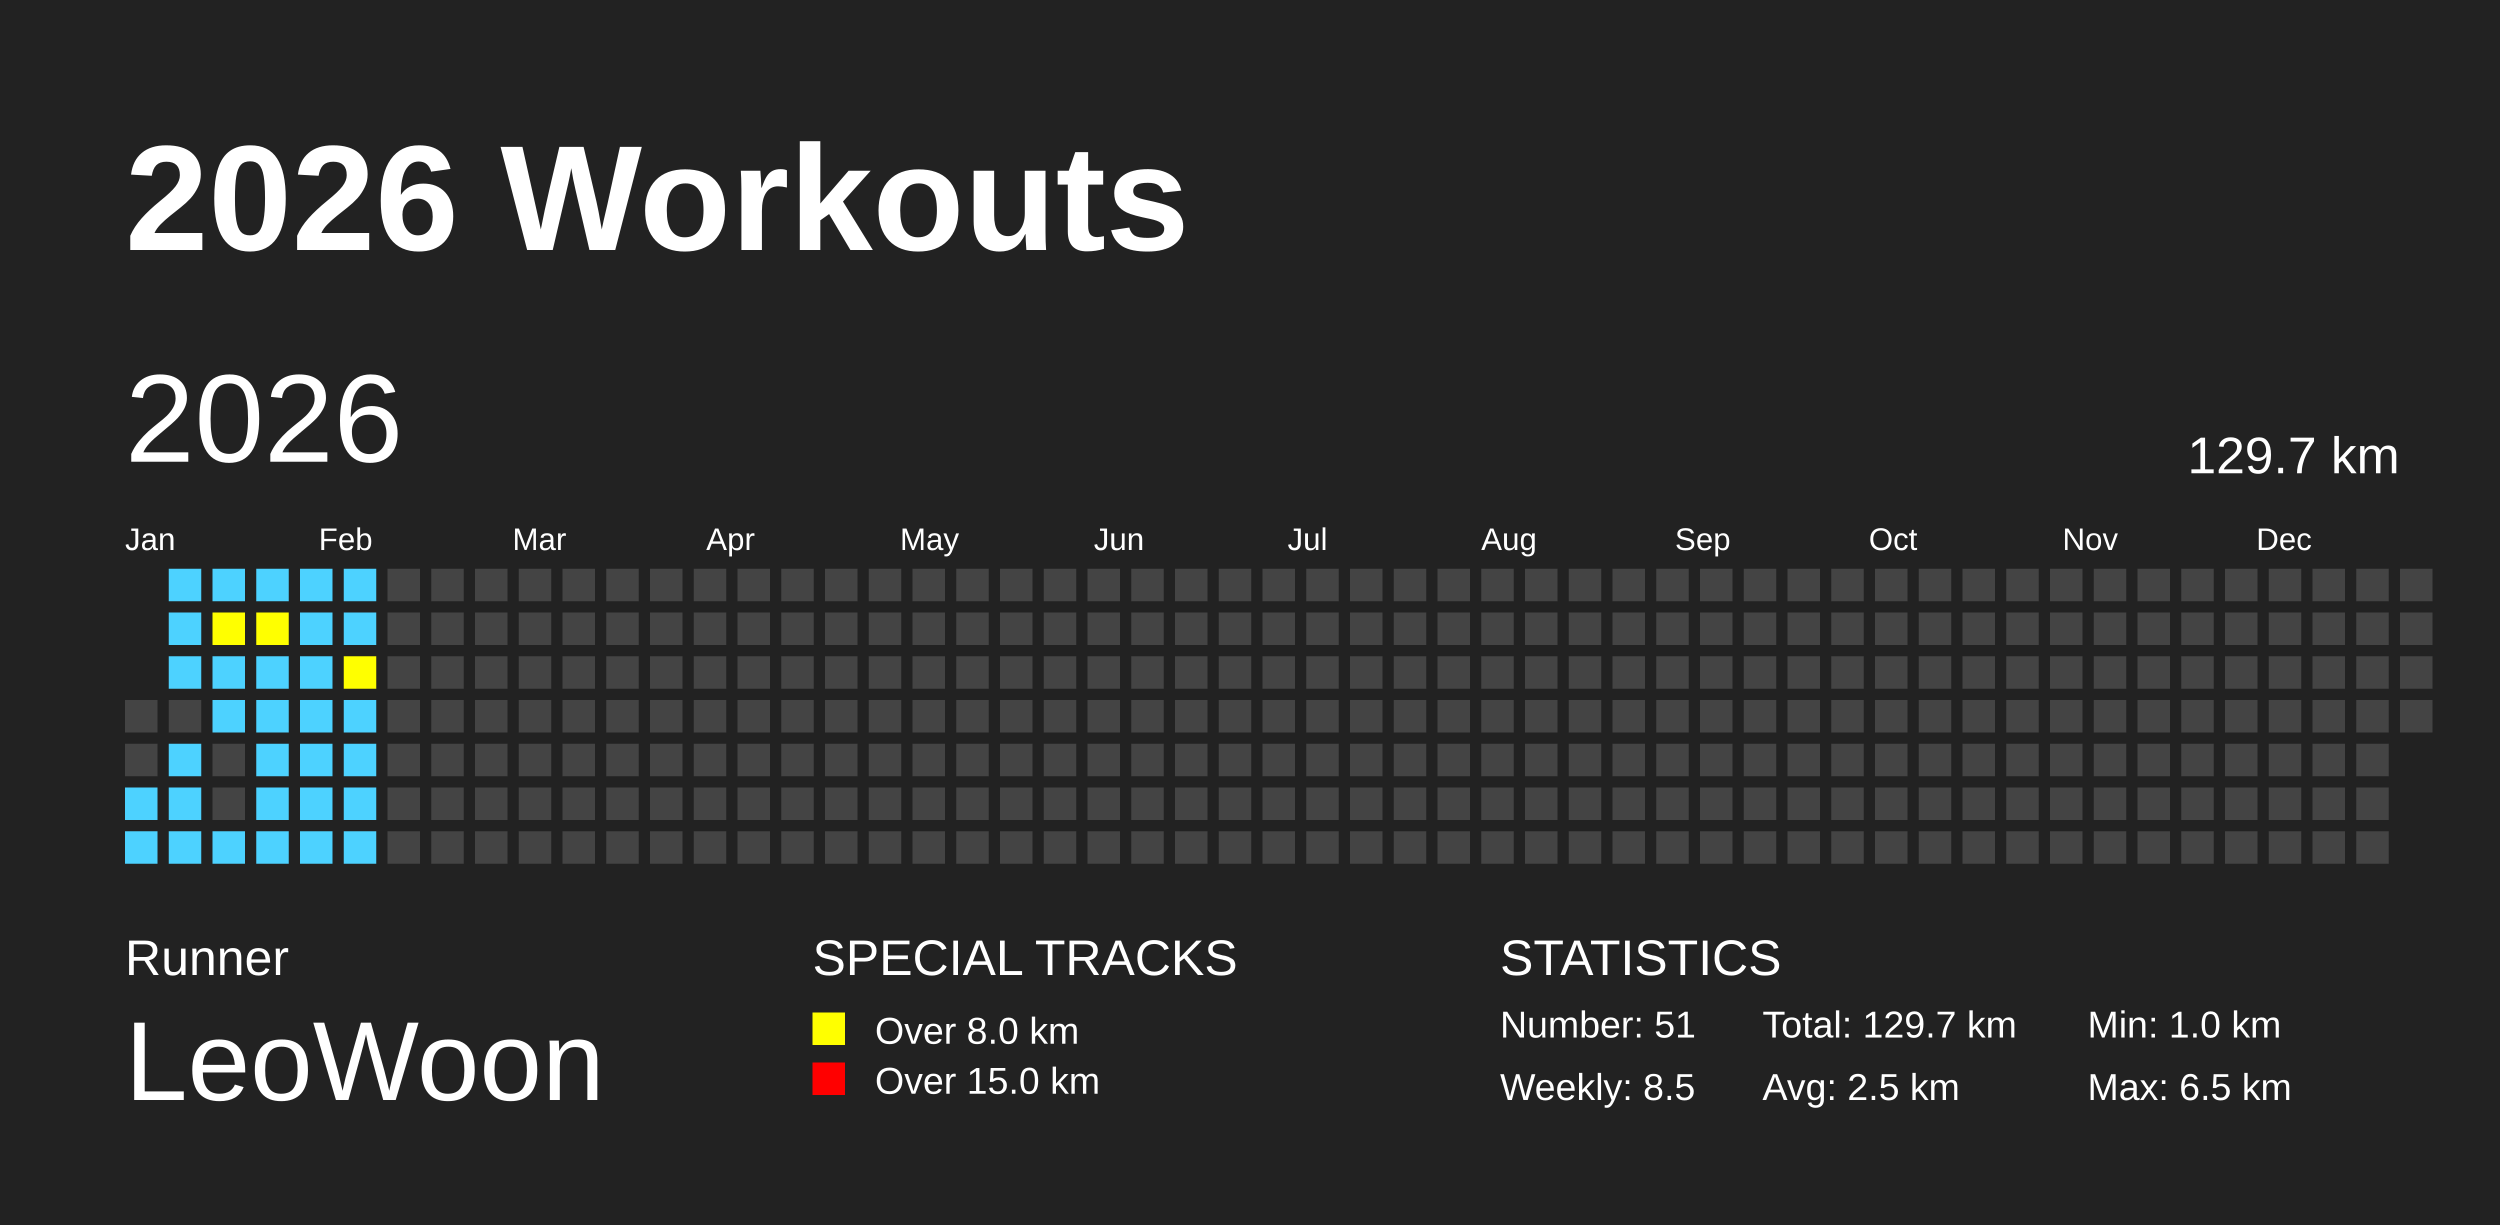
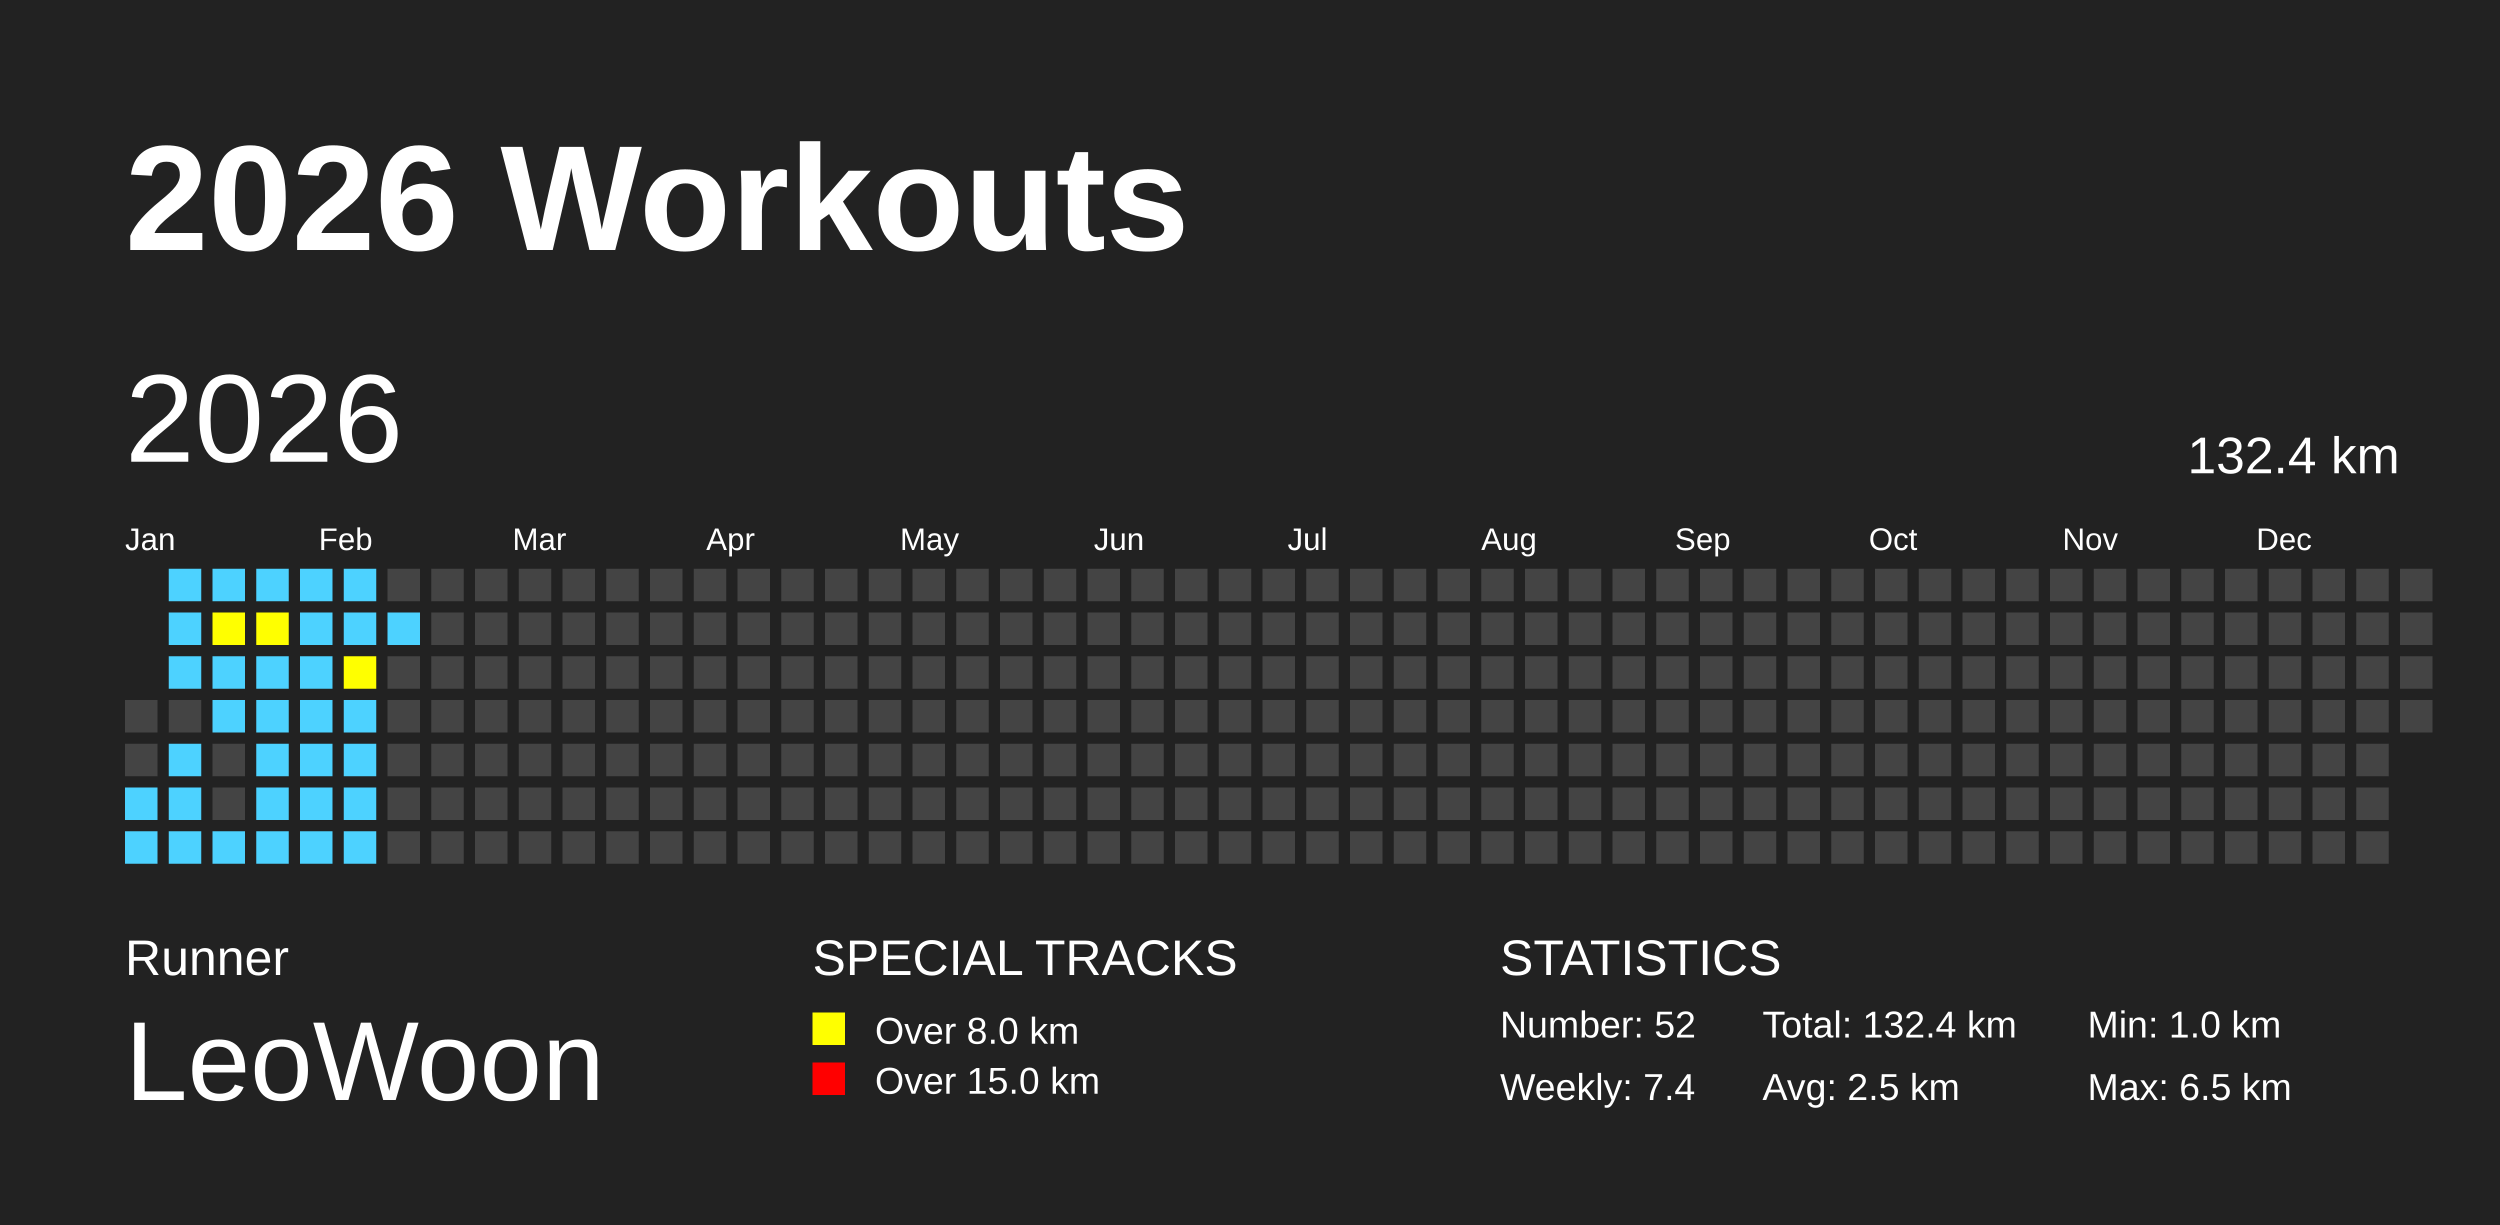
<svg xmlns="http://www.w3.org/2000/svg" baseProfile="full" height="98mm" version="1.1" viewBox="0,0,200,98" width="200mm">
  <defs />
  <rect fill="#222222" height="98" width="200" x="0" y="0" />
  <text fill="#FFFFFF" style="font-size:12px; font-family:Arial; font-weight:bold;" x="10" y="20">2026 Workouts</text>
  <text fill="#FFFFFF" style="font-size:4px; font-family:Arial" x="10" y="78">Runner</text>
  <text fill="#FFFFFF" style="font-size:9px; font-family:Arial" x="10" y="88">LeoWoon</text>
  <text fill="#FFFFFF" style="font-size:4px; font-family:Arial" x="65" y="78">SPECIAL TRACKS</text>
  <rect fill="yellow" height="2.6" width="2.6" x="65" y="81" />
  <text fill="#FFFFFF" style="font-size:3px; font-family:Arial" x="70" y="83.5">Over 8.0 km</text>
  <rect fill="red" height="2.6" width="2.6" x="65" y="85" />
  <text fill="#FFFFFF" style="font-size:3px; font-family:Arial" x="70" y="87.5">Over 15.0 km</text>
  <text fill="#FFFFFF" style="font-size:4px; font-family:Arial" x="120" y="78">STATISTICS</text>
-   <text fill="#FFFFFF" style="font-size:3px; font-family:Arial" x="120" y="83">Number: 51</text>
-   <text fill="#FFFFFF" style="font-size:3px; font-family:Arial" x="120" y="88">Weekly: 8.5</text>
-   <text fill="#FFFFFF" style="font-size:3px; font-family:Arial" x="141" y="83">Total: 129.7 km</text>
+   <text fill="#FFFFFF" style="font-size:3px; font-family:Arial" x="120" y="83">Number: 52</text>
+   <text fill="#FFFFFF" style="font-size:3px; font-family:Arial" x="120" y="88">Weekly: 7.4</text>
+   <text fill="#FFFFFF" style="font-size:3px; font-family:Arial" x="141" y="83">Total: 132.4 km</text>
  <text fill="#FFFFFF" style="font-size:3px; font-family:Arial" x="141" y="88">Avg: 2.5 km</text>
  <text fill="#FFFFFF" style="font-size:3px; font-family:Arial" x="167" y="83">Min: 1.0 km</text>
  <text fill="#FFFFFF" style="font-size:3px; font-family:Arial" x="167" y="88">Max: 6.5 km</text>
  <text dominant-baseline="hanging" fill="#FFFFFF" style="font-size:10.0px; font-family:Arial;" x="10" y="30">2026</text>
-   <text dominant-baseline="hanging" fill="#FFFFFF" style="font-size:4.125px; font-family:Arial;" x="175" y="35">129.7 km</text>
+   <text dominant-baseline="hanging" fill="#FFFFFF" style="font-size:4.125px; font-family:Arial;" x="175" y="35">132.4 km</text>
  <text fill="#FFFFFF" style="font-size:2.5px; font-family:Arial" x="10.0" y="44">Jan</text>
  <text fill="#FFFFFF" style="font-size:2.5px; font-family:Arial" x="25.5" y="44">Feb</text>
  <text fill="#FFFFFF" style="font-size:2.5px; font-family:Arial" x="41.0" y="44">Mar</text>
  <text fill="#FFFFFF" style="font-size:2.5px; font-family:Arial" x="56.5" y="44">Apr</text>
  <text fill="#FFFFFF" style="font-size:2.5px; font-family:Arial" x="72.0" y="44">May</text>
  <text fill="#FFFFFF" style="font-size:2.5px; font-family:Arial" x="87.5" y="44">Jun</text>
  <text fill="#FFFFFF" style="font-size:2.5px; font-family:Arial" x="103.0" y="44">Jul</text>
  <text fill="#FFFFFF" style="font-size:2.5px; font-family:Arial" x="118.5" y="44">Aug</text>
  <text fill="#FFFFFF" style="font-size:2.5px; font-family:Arial" x="134.0" y="44">Sep</text>
  <text fill="#FFFFFF" style="font-size:2.5px; font-family:Arial" x="149.5" y="44">Oct</text>
  <text fill="#FFFFFF" style="font-size:2.5px; font-family:Arial" x="165.0" y="44">Nov</text>
  <text fill="#FFFFFF" style="font-size:2.5px; font-family:Arial" x="180.5" y="44">Dec</text>
  <rect fill="#444444" height="2.6" width="2.6" x="10.0" y="56.0" />
  <rect fill="#444444" height="2.6" width="2.6" x="10.0" y="59.5" />
  <rect fill="#4DD2FF" height="2.6" width="2.6" x="10.0" y="63.0" />
  <rect fill="#4DD2FF" height="2.6" width="2.6" x="10.0" y="66.5" />
  <rect fill="#4DD2FF" height="2.6" width="2.6" x="13.5" y="45.5" />
  <rect fill="#4DD2FF" height="2.6" width="2.6" x="13.5" y="49.0" />
  <rect fill="#4DD2FF" height="2.6" width="2.6" x="13.5" y="52.5" />
  <rect fill="#444444" height="2.6" width="2.6" x="13.5" y="56.0" />
  <rect fill="#4DD2FF" height="2.6" width="2.6" x="13.5" y="59.5" />
  <rect fill="#4DD2FF" height="2.6" width="2.6" x="13.5" y="63.0" />
  <rect fill="#4DD2FF" height="2.6" width="2.6" x="13.5" y="66.5" />
  <rect fill="#4DD2FF" height="2.6" width="2.6" x="17.0" y="45.5" />
  <rect fill="yellow" height="2.6" width="2.6" x="17.0" y="49.0" />
  <rect fill="#4DD2FF" height="2.6" width="2.6" x="17.0" y="52.5" />
  <rect fill="#4DD2FF" height="2.6" width="2.6" x="17.0" y="56.0" />
  <rect fill="#444444" height="2.6" width="2.6" x="17.0" y="59.5" />
  <rect fill="#444444" height="2.6" width="2.6" x="17.0" y="63.0" />
  <rect fill="#4DD2FF" height="2.6" width="2.6" x="17.0" y="66.5" />
  <rect fill="#4DD2FF" height="2.6" width="2.6" x="20.5" y="45.5" />
  <rect fill="yellow" height="2.6" width="2.6" x="20.5" y="49.0" />
  <rect fill="#4DD2FF" height="2.6" width="2.6" x="20.5" y="52.5" />
  <rect fill="#4DD2FF" height="2.6" width="2.6" x="20.5" y="56.0" />
  <rect fill="#4DD2FF" height="2.6" width="2.6" x="20.5" y="59.5" />
  <rect fill="#4DD2FF" height="2.6" width="2.6" x="20.5" y="63.0" />
  <rect fill="#4DD2FF" height="2.6" width="2.6" x="20.5" y="66.5" />
  <rect fill="#4DD2FF" height="2.6" width="2.6" x="24.0" y="45.5" />
  <rect fill="#4DD2FF" height="2.6" width="2.6" x="24.0" y="49.0" />
  <rect fill="#4DD2FF" height="2.6" width="2.6" x="24.0" y="52.5" />
  <rect fill="#4DD2FF" height="2.6" width="2.6" x="24.0" y="56.0" />
  <rect fill="#4DD2FF" height="2.6" width="2.6" x="24.0" y="59.5" />
  <rect fill="#4DD2FF" height="2.6" width="2.6" x="24.0" y="63.0" />
  <rect fill="#4DD2FF" height="2.6" width="2.6" x="24.0" y="66.5" />
  <rect fill="#4DD2FF" height="2.6" width="2.6" x="27.5" y="45.5" />
  <rect fill="#4DD2FF" height="2.6" width="2.6" x="27.5" y="49.0" />
  <rect fill="yellow" height="2.6" width="2.6" x="27.5" y="52.5" />
  <rect fill="#4DD2FF" height="2.6" width="2.6" x="27.5" y="56.0" />
  <rect fill="#4DD2FF" height="2.6" width="2.6" x="27.5" y="59.5" />
  <rect fill="#4DD2FF" height="2.6" width="2.6" x="27.5" y="63.0" />
  <rect fill="#4DD2FF" height="2.6" width="2.6" x="27.5" y="66.5" />
  <rect fill="#444444" height="2.6" width="2.6" x="31.0" y="45.5" />
-   <rect fill="#444444" height="2.6" width="2.6" x="31.0" y="49.0" />
+   <rect fill="#4DD2FF" height="2.6" width="2.6" x="31.0" y="49.0" />
  <rect fill="#444444" height="2.6" width="2.6" x="31.0" y="52.5" />
  <rect fill="#444444" height="2.6" width="2.6" x="31.0" y="56.0" />
  <rect fill="#444444" height="2.6" width="2.6" x="31.0" y="59.5" />
  <rect fill="#444444" height="2.6" width="2.6" x="31.0" y="63.0" />
  <rect fill="#444444" height="2.6" width="2.6" x="31.0" y="66.5" />
  <rect fill="#444444" height="2.6" width="2.6" x="34.5" y="45.5" />
  <rect fill="#444444" height="2.6" width="2.6" x="34.5" y="49.0" />
  <rect fill="#444444" height="2.6" width="2.6" x="34.5" y="52.5" />
  <rect fill="#444444" height="2.6" width="2.6" x="34.5" y="56.0" />
  <rect fill="#444444" height="2.6" width="2.6" x="34.5" y="59.5" />
  <rect fill="#444444" height="2.6" width="2.6" x="34.5" y="63.0" />
  <rect fill="#444444" height="2.6" width="2.6" x="34.5" y="66.5" />
  <rect fill="#444444" height="2.6" width="2.6" x="38.0" y="45.5" />
  <rect fill="#444444" height="2.6" width="2.6" x="38.0" y="49.0" />
  <rect fill="#444444" height="2.6" width="2.6" x="38.0" y="52.5" />
  <rect fill="#444444" height="2.6" width="2.6" x="38.0" y="56.0" />
  <rect fill="#444444" height="2.6" width="2.6" x="38.0" y="59.5" />
  <rect fill="#444444" height="2.6" width="2.6" x="38.0" y="63.0" />
  <rect fill="#444444" height="2.6" width="2.6" x="38.0" y="66.5" />
  <rect fill="#444444" height="2.6" width="2.6" x="41.5" y="45.5" />
  <rect fill="#444444" height="2.6" width="2.6" x="41.5" y="49.0" />
  <rect fill="#444444" height="2.6" width="2.6" x="41.5" y="52.5" />
  <rect fill="#444444" height="2.6" width="2.6" x="41.5" y="56.0" />
  <rect fill="#444444" height="2.6" width="2.6" x="41.5" y="59.5" />
  <rect fill="#444444" height="2.6" width="2.6" x="41.5" y="63.0" />
  <rect fill="#444444" height="2.6" width="2.6" x="41.5" y="66.5" />
  <rect fill="#444444" height="2.6" width="2.6" x="45.0" y="45.5" />
  <rect fill="#444444" height="2.6" width="2.6" x="45.0" y="49.0" />
  <rect fill="#444444" height="2.6" width="2.6" x="45.0" y="52.5" />
  <rect fill="#444444" height="2.6" width="2.6" x="45.0" y="56.0" />
  <rect fill="#444444" height="2.6" width="2.6" x="45.0" y="59.5" />
  <rect fill="#444444" height="2.6" width="2.6" x="45.0" y="63.0" />
  <rect fill="#444444" height="2.6" width="2.6" x="45.0" y="66.5" />
  <rect fill="#444444" height="2.6" width="2.6" x="48.5" y="45.5" />
  <rect fill="#444444" height="2.6" width="2.6" x="48.5" y="49.0" />
  <rect fill="#444444" height="2.6" width="2.6" x="48.5" y="52.5" />
  <rect fill="#444444" height="2.6" width="2.6" x="48.5" y="56.0" />
  <rect fill="#444444" height="2.6" width="2.6" x="48.5" y="59.5" />
  <rect fill="#444444" height="2.6" width="2.6" x="48.5" y="63.0" />
  <rect fill="#444444" height="2.6" width="2.6" x="48.5" y="66.5" />
  <rect fill="#444444" height="2.6" width="2.6" x="52.0" y="45.5" />
  <rect fill="#444444" height="2.6" width="2.6" x="52.0" y="49.0" />
  <rect fill="#444444" height="2.6" width="2.6" x="52.0" y="52.5" />
  <rect fill="#444444" height="2.6" width="2.6" x="52.0" y="56.0" />
  <rect fill="#444444" height="2.6" width="2.6" x="52.0" y="59.5" />
  <rect fill="#444444" height="2.6" width="2.6" x="52.0" y="63.0" />
  <rect fill="#444444" height="2.6" width="2.6" x="52.0" y="66.5" />
  <rect fill="#444444" height="2.6" width="2.6" x="55.5" y="45.5" />
  <rect fill="#444444" height="2.6" width="2.6" x="55.5" y="49.0" />
  <rect fill="#444444" height="2.6" width="2.6" x="55.5" y="52.5" />
  <rect fill="#444444" height="2.6" width="2.6" x="55.5" y="56.0" />
  <rect fill="#444444" height="2.6" width="2.6" x="55.5" y="59.5" />
  <rect fill="#444444" height="2.6" width="2.6" x="55.5" y="63.0" />
  <rect fill="#444444" height="2.6" width="2.6" x="55.5" y="66.5" />
  <rect fill="#444444" height="2.6" width="2.6" x="59.0" y="45.5" />
  <rect fill="#444444" height="2.6" width="2.6" x="59.0" y="49.0" />
  <rect fill="#444444" height="2.6" width="2.6" x="59.0" y="52.5" />
  <rect fill="#444444" height="2.6" width="2.6" x="59.0" y="56.0" />
  <rect fill="#444444" height="2.6" width="2.6" x="59.0" y="59.5" />
  <rect fill="#444444" height="2.6" width="2.6" x="59.0" y="63.0" />
  <rect fill="#444444" height="2.6" width="2.6" x="59.0" y="66.5" />
  <rect fill="#444444" height="2.6" width="2.6" x="62.5" y="45.5" />
  <rect fill="#444444" height="2.6" width="2.6" x="62.5" y="49.0" />
  <rect fill="#444444" height="2.6" width="2.6" x="62.5" y="52.5" />
  <rect fill="#444444" height="2.6" width="2.6" x="62.5" y="56.0" />
  <rect fill="#444444" height="2.6" width="2.6" x="62.5" y="59.5" />
  <rect fill="#444444" height="2.6" width="2.6" x="62.5" y="63.0" />
  <rect fill="#444444" height="2.6" width="2.6" x="62.5" y="66.5" />
  <rect fill="#444444" height="2.6" width="2.6" x="66.0" y="45.5" />
  <rect fill="#444444" height="2.6" width="2.6" x="66.0" y="49.0" />
  <rect fill="#444444" height="2.6" width="2.6" x="66.0" y="52.5" />
  <rect fill="#444444" height="2.6" width="2.6" x="66.0" y="56.0" />
  <rect fill="#444444" height="2.6" width="2.6" x="66.0" y="59.5" />
  <rect fill="#444444" height="2.6" width="2.6" x="66.0" y="63.0" />
  <rect fill="#444444" height="2.6" width="2.6" x="66.0" y="66.5" />
  <rect fill="#444444" height="2.6" width="2.6" x="69.5" y="45.5" />
  <rect fill="#444444" height="2.6" width="2.6" x="69.5" y="49.0" />
  <rect fill="#444444" height="2.6" width="2.6" x="69.5" y="52.5" />
  <rect fill="#444444" height="2.6" width="2.6" x="69.5" y="56.0" />
  <rect fill="#444444" height="2.6" width="2.6" x="69.5" y="59.5" />
  <rect fill="#444444" height="2.6" width="2.6" x="69.5" y="63.0" />
  <rect fill="#444444" height="2.6" width="2.6" x="69.5" y="66.5" />
  <rect fill="#444444" height="2.6" width="2.6" x="73.0" y="45.5" />
  <rect fill="#444444" height="2.6" width="2.6" x="73.0" y="49.0" />
  <rect fill="#444444" height="2.6" width="2.6" x="73.0" y="52.5" />
  <rect fill="#444444" height="2.6" width="2.6" x="73.0" y="56.0" />
  <rect fill="#444444" height="2.6" width="2.6" x="73.0" y="59.5" />
  <rect fill="#444444" height="2.6" width="2.6" x="73.0" y="63.0" />
  <rect fill="#444444" height="2.6" width="2.6" x="73.0" y="66.5" />
  <rect fill="#444444" height="2.6" width="2.6" x="76.5" y="45.5" />
  <rect fill="#444444" height="2.6" width="2.6" x="76.5" y="49.0" />
  <rect fill="#444444" height="2.6" width="2.6" x="76.5" y="52.5" />
  <rect fill="#444444" height="2.6" width="2.6" x="76.5" y="56.0" />
  <rect fill="#444444" height="2.6" width="2.6" x="76.5" y="59.5" />
  <rect fill="#444444" height="2.6" width="2.6" x="76.5" y="63.0" />
  <rect fill="#444444" height="2.6" width="2.6" x="76.5" y="66.5" />
  <rect fill="#444444" height="2.6" width="2.6" x="80.0" y="45.5" />
  <rect fill="#444444" height="2.6" width="2.6" x="80.0" y="49.0" />
  <rect fill="#444444" height="2.6" width="2.6" x="80.0" y="52.5" />
  <rect fill="#444444" height="2.6" width="2.6" x="80.0" y="56.0" />
  <rect fill="#444444" height="2.6" width="2.6" x="80.0" y="59.5" />
  <rect fill="#444444" height="2.6" width="2.6" x="80.0" y="63.0" />
  <rect fill="#444444" height="2.6" width="2.6" x="80.0" y="66.5" />
  <rect fill="#444444" height="2.6" width="2.6" x="83.5" y="45.5" />
  <rect fill="#444444" height="2.6" width="2.6" x="83.5" y="49.0" />
  <rect fill="#444444" height="2.6" width="2.6" x="83.5" y="52.5" />
  <rect fill="#444444" height="2.6" width="2.6" x="83.5" y="56.0" />
  <rect fill="#444444" height="2.6" width="2.6" x="83.5" y="59.5" />
  <rect fill="#444444" height="2.6" width="2.6" x="83.5" y="63.0" />
  <rect fill="#444444" height="2.6" width="2.6" x="83.5" y="66.5" />
  <rect fill="#444444" height="2.6" width="2.6" x="87.0" y="45.5" />
  <rect fill="#444444" height="2.6" width="2.6" x="87.0" y="49.0" />
  <rect fill="#444444" height="2.6" width="2.6" x="87.0" y="52.5" />
  <rect fill="#444444" height="2.6" width="2.6" x="87.0" y="56.0" />
  <rect fill="#444444" height="2.6" width="2.6" x="87.0" y="59.5" />
  <rect fill="#444444" height="2.6" width="2.6" x="87.0" y="63.0" />
  <rect fill="#444444" height="2.6" width="2.6" x="87.0" y="66.5" />
  <rect fill="#444444" height="2.6" width="2.6" x="90.5" y="45.5" />
  <rect fill="#444444" height="2.6" width="2.6" x="90.5" y="49.0" />
  <rect fill="#444444" height="2.6" width="2.6" x="90.5" y="52.5" />
  <rect fill="#444444" height="2.6" width="2.6" x="90.5" y="56.0" />
  <rect fill="#444444" height="2.6" width="2.6" x="90.5" y="59.5" />
  <rect fill="#444444" height="2.6" width="2.6" x="90.5" y="63.0" />
  <rect fill="#444444" height="2.6" width="2.6" x="90.5" y="66.5" />
  <rect fill="#444444" height="2.6" width="2.6" x="94.0" y="45.5" />
  <rect fill="#444444" height="2.6" width="2.6" x="94.0" y="49.0" />
  <rect fill="#444444" height="2.6" width="2.6" x="94.0" y="52.5" />
  <rect fill="#444444" height="2.6" width="2.6" x="94.0" y="56.0" />
  <rect fill="#444444" height="2.6" width="2.6" x="94.0" y="59.5" />
  <rect fill="#444444" height="2.6" width="2.6" x="94.0" y="63.0" />
  <rect fill="#444444" height="2.6" width="2.6" x="94.0" y="66.5" />
  <rect fill="#444444" height="2.6" width="2.6" x="97.5" y="45.5" />
  <rect fill="#444444" height="2.6" width="2.6" x="97.5" y="49.0" />
  <rect fill="#444444" height="2.6" width="2.6" x="97.5" y="52.5" />
  <rect fill="#444444" height="2.6" width="2.6" x="97.5" y="56.0" />
  <rect fill="#444444" height="2.6" width="2.6" x="97.5" y="59.5" />
  <rect fill="#444444" height="2.6" width="2.6" x="97.5" y="63.0" />
  <rect fill="#444444" height="2.6" width="2.6" x="97.5" y="66.5" />
  <rect fill="#444444" height="2.6" width="2.6" x="101.0" y="45.5" />
  <rect fill="#444444" height="2.6" width="2.6" x="101.0" y="49.0" />
  <rect fill="#444444" height="2.6" width="2.6" x="101.0" y="52.5" />
  <rect fill="#444444" height="2.6" width="2.6" x="101.0" y="56.0" />
  <rect fill="#444444" height="2.6" width="2.6" x="101.0" y="59.5" />
  <rect fill="#444444" height="2.6" width="2.6" x="101.0" y="63.0" />
  <rect fill="#444444" height="2.6" width="2.6" x="101.0" y="66.5" />
  <rect fill="#444444" height="2.6" width="2.6" x="104.5" y="45.5" />
  <rect fill="#444444" height="2.6" width="2.6" x="104.5" y="49.0" />
  <rect fill="#444444" height="2.6" width="2.6" x="104.5" y="52.5" />
  <rect fill="#444444" height="2.6" width="2.6" x="104.5" y="56.0" />
  <rect fill="#444444" height="2.6" width="2.6" x="104.5" y="59.5" />
  <rect fill="#444444" height="2.6" width="2.6" x="104.5" y="63.0" />
  <rect fill="#444444" height="2.6" width="2.6" x="104.5" y="66.5" />
  <rect fill="#444444" height="2.6" width="2.6" x="108.0" y="45.5" />
  <rect fill="#444444" height="2.6" width="2.6" x="108.0" y="49.0" />
  <rect fill="#444444" height="2.6" width="2.6" x="108.0" y="52.5" />
  <rect fill="#444444" height="2.6" width="2.6" x="108.0" y="56.0" />
  <rect fill="#444444" height="2.6" width="2.6" x="108.0" y="59.5" />
  <rect fill="#444444" height="2.6" width="2.6" x="108.0" y="63.0" />
  <rect fill="#444444" height="2.6" width="2.6" x="108.0" y="66.5" />
  <rect fill="#444444" height="2.6" width="2.6" x="111.5" y="45.5" />
  <rect fill="#444444" height="2.6" width="2.6" x="111.5" y="49.0" />
  <rect fill="#444444" height="2.6" width="2.6" x="111.5" y="52.5" />
  <rect fill="#444444" height="2.6" width="2.6" x="111.5" y="56.0" />
  <rect fill="#444444" height="2.6" width="2.6" x="111.5" y="59.5" />
  <rect fill="#444444" height="2.6" width="2.6" x="111.5" y="63.0" />
  <rect fill="#444444" height="2.6" width="2.6" x="111.5" y="66.5" />
  <rect fill="#444444" height="2.6" width="2.6" x="115.0" y="45.5" />
  <rect fill="#444444" height="2.6" width="2.6" x="115.0" y="49.0" />
  <rect fill="#444444" height="2.6" width="2.6" x="115.0" y="52.5" />
  <rect fill="#444444" height="2.6" width="2.6" x="115.0" y="56.0" />
  <rect fill="#444444" height="2.6" width="2.6" x="115.0" y="59.5" />
  <rect fill="#444444" height="2.6" width="2.6" x="115.0" y="63.0" />
  <rect fill="#444444" height="2.6" width="2.6" x="115.0" y="66.5" />
  <rect fill="#444444" height="2.6" width="2.6" x="118.5" y="45.5" />
  <rect fill="#444444" height="2.6" width="2.6" x="118.5" y="49.0" />
  <rect fill="#444444" height="2.6" width="2.6" x="118.5" y="52.5" />
  <rect fill="#444444" height="2.6" width="2.6" x="118.5" y="56.0" />
  <rect fill="#444444" height="2.6" width="2.6" x="118.5" y="59.5" />
  <rect fill="#444444" height="2.6" width="2.6" x="118.5" y="63.0" />
  <rect fill="#444444" height="2.6" width="2.6" x="118.5" y="66.5" />
  <rect fill="#444444" height="2.6" width="2.6" x="122.0" y="45.5" />
  <rect fill="#444444" height="2.6" width="2.6" x="122.0" y="49.0" />
  <rect fill="#444444" height="2.6" width="2.6" x="122.0" y="52.5" />
  <rect fill="#444444" height="2.6" width="2.6" x="122.0" y="56.0" />
  <rect fill="#444444" height="2.6" width="2.6" x="122.0" y="59.5" />
  <rect fill="#444444" height="2.6" width="2.6" x="122.0" y="63.0" />
  <rect fill="#444444" height="2.6" width="2.6" x="122.0" y="66.5" />
  <rect fill="#444444" height="2.6" width="2.6" x="125.5" y="45.5" />
  <rect fill="#444444" height="2.6" width="2.6" x="125.5" y="49.0" />
  <rect fill="#444444" height="2.6" width="2.6" x="125.5" y="52.5" />
  <rect fill="#444444" height="2.6" width="2.6" x="125.5" y="56.0" />
  <rect fill="#444444" height="2.6" width="2.6" x="125.5" y="59.5" />
  <rect fill="#444444" height="2.6" width="2.6" x="125.5" y="63.0" />
  <rect fill="#444444" height="2.6" width="2.6" x="125.5" y="66.5" />
  <rect fill="#444444" height="2.6" width="2.6" x="129.0" y="45.5" />
  <rect fill="#444444" height="2.6" width="2.6" x="129.0" y="49.0" />
  <rect fill="#444444" height="2.6" width="2.6" x="129.0" y="52.5" />
  <rect fill="#444444" height="2.6" width="2.6" x="129.0" y="56.0" />
  <rect fill="#444444" height="2.6" width="2.6" x="129.0" y="59.5" />
  <rect fill="#444444" height="2.6" width="2.6" x="129.0" y="63.0" />
  <rect fill="#444444" height="2.6" width="2.6" x="129.0" y="66.5" />
  <rect fill="#444444" height="2.6" width="2.6" x="132.5" y="45.5" />
  <rect fill="#444444" height="2.6" width="2.6" x="132.5" y="49.0" />
  <rect fill="#444444" height="2.6" width="2.6" x="132.5" y="52.5" />
  <rect fill="#444444" height="2.6" width="2.6" x="132.5" y="56.0" />
  <rect fill="#444444" height="2.6" width="2.6" x="132.5" y="59.5" />
  <rect fill="#444444" height="2.6" width="2.6" x="132.5" y="63.0" />
  <rect fill="#444444" height="2.6" width="2.6" x="132.5" y="66.5" />
  <rect fill="#444444" height="2.6" width="2.6" x="136.0" y="45.5" />
  <rect fill="#444444" height="2.6" width="2.6" x="136.0" y="49.0" />
  <rect fill="#444444" height="2.6" width="2.6" x="136.0" y="52.5" />
  <rect fill="#444444" height="2.6" width="2.6" x="136.0" y="56.0" />
  <rect fill="#444444" height="2.6" width="2.6" x="136.0" y="59.5" />
  <rect fill="#444444" height="2.6" width="2.6" x="136.0" y="63.0" />
  <rect fill="#444444" height="2.6" width="2.6" x="136.0" y="66.5" />
  <rect fill="#444444" height="2.6" width="2.6" x="139.5" y="45.5" />
  <rect fill="#444444" height="2.6" width="2.6" x="139.5" y="49.0" />
  <rect fill="#444444" height="2.6" width="2.6" x="139.5" y="52.5" />
  <rect fill="#444444" height="2.6" width="2.6" x="139.5" y="56.0" />
  <rect fill="#444444" height="2.6" width="2.6" x="139.5" y="59.5" />
  <rect fill="#444444" height="2.6" width="2.6" x="139.5" y="63.0" />
  <rect fill="#444444" height="2.6" width="2.6" x="139.5" y="66.5" />
  <rect fill="#444444" height="2.6" width="2.6" x="143.0" y="45.5" />
  <rect fill="#444444" height="2.6" width="2.6" x="143.0" y="49.0" />
  <rect fill="#444444" height="2.6" width="2.6" x="143.0" y="52.5" />
  <rect fill="#444444" height="2.6" width="2.6" x="143.0" y="56.0" />
  <rect fill="#444444" height="2.6" width="2.6" x="143.0" y="59.5" />
  <rect fill="#444444" height="2.6" width="2.6" x="143.0" y="63.0" />
  <rect fill="#444444" height="2.6" width="2.6" x="143.0" y="66.5" />
  <rect fill="#444444" height="2.6" width="2.6" x="146.5" y="45.5" />
  <rect fill="#444444" height="2.6" width="2.6" x="146.5" y="49.0" />
  <rect fill="#444444" height="2.6" width="2.6" x="146.5" y="52.5" />
  <rect fill="#444444" height="2.6" width="2.6" x="146.5" y="56.0" />
  <rect fill="#444444" height="2.6" width="2.6" x="146.5" y="59.5" />
  <rect fill="#444444" height="2.6" width="2.6" x="146.5" y="63.0" />
  <rect fill="#444444" height="2.6" width="2.6" x="146.5" y="66.5" />
  <rect fill="#444444" height="2.6" width="2.6" x="150.0" y="45.5" />
  <rect fill="#444444" height="2.6" width="2.6" x="150.0" y="49.0" />
  <rect fill="#444444" height="2.6" width="2.6" x="150.0" y="52.5" />
  <rect fill="#444444" height="2.6" width="2.6" x="150.0" y="56.0" />
  <rect fill="#444444" height="2.6" width="2.6" x="150.0" y="59.5" />
  <rect fill="#444444" height="2.6" width="2.6" x="150.0" y="63.0" />
  <rect fill="#444444" height="2.6" width="2.6" x="150.0" y="66.5" />
  <rect fill="#444444" height="2.6" width="2.6" x="153.5" y="45.5" />
  <rect fill="#444444" height="2.6" width="2.6" x="153.5" y="49.0" />
  <rect fill="#444444" height="2.6" width="2.6" x="153.5" y="52.5" />
  <rect fill="#444444" height="2.6" width="2.6" x="153.5" y="56.0" />
  <rect fill="#444444" height="2.6" width="2.6" x="153.5" y="59.5" />
  <rect fill="#444444" height="2.6" width="2.6" x="153.5" y="63.0" />
  <rect fill="#444444" height="2.6" width="2.6" x="153.5" y="66.5" />
  <rect fill="#444444" height="2.6" width="2.6" x="157.0" y="45.5" />
  <rect fill="#444444" height="2.6" width="2.6" x="157.0" y="49.0" />
  <rect fill="#444444" height="2.6" width="2.6" x="157.0" y="52.5" />
  <rect fill="#444444" height="2.6" width="2.6" x="157.0" y="56.0" />
  <rect fill="#444444" height="2.6" width="2.6" x="157.0" y="59.5" />
  <rect fill="#444444" height="2.6" width="2.6" x="157.0" y="63.0" />
  <rect fill="#444444" height="2.6" width="2.6" x="157.0" y="66.5" />
  <rect fill="#444444" height="2.6" width="2.6" x="160.5" y="45.5" />
  <rect fill="#444444" height="2.6" width="2.6" x="160.5" y="49.0" />
  <rect fill="#444444" height="2.6" width="2.6" x="160.5" y="52.5" />
  <rect fill="#444444" height="2.6" width="2.6" x="160.5" y="56.0" />
  <rect fill="#444444" height="2.6" width="2.6" x="160.5" y="59.5" />
  <rect fill="#444444" height="2.6" width="2.6" x="160.5" y="63.0" />
  <rect fill="#444444" height="2.6" width="2.6" x="160.5" y="66.5" />
  <rect fill="#444444" height="2.6" width="2.6" x="164.0" y="45.5" />
  <rect fill="#444444" height="2.6" width="2.6" x="164.0" y="49.0" />
  <rect fill="#444444" height="2.6" width="2.6" x="164.0" y="52.5" />
  <rect fill="#444444" height="2.6" width="2.6" x="164.0" y="56.0" />
  <rect fill="#444444" height="2.6" width="2.6" x="164.0" y="59.5" />
  <rect fill="#444444" height="2.6" width="2.6" x="164.0" y="63.0" />
  <rect fill="#444444" height="2.6" width="2.6" x="164.0" y="66.5" />
  <rect fill="#444444" height="2.6" width="2.6" x="167.5" y="45.5" />
  <rect fill="#444444" height="2.6" width="2.6" x="167.5" y="49.0" />
  <rect fill="#444444" height="2.6" width="2.6" x="167.5" y="52.5" />
  <rect fill="#444444" height="2.6" width="2.6" x="167.5" y="56.0" />
  <rect fill="#444444" height="2.6" width="2.6" x="167.5" y="59.5" />
  <rect fill="#444444" height="2.6" width="2.6" x="167.5" y="63.0" />
  <rect fill="#444444" height="2.6" width="2.6" x="167.5" y="66.5" />
  <rect fill="#444444" height="2.6" width="2.6" x="171.0" y="45.5" />
  <rect fill="#444444" height="2.6" width="2.6" x="171.0" y="49.0" />
  <rect fill="#444444" height="2.6" width="2.6" x="171.0" y="52.5" />
  <rect fill="#444444" height="2.6" width="2.6" x="171.0" y="56.0" />
  <rect fill="#444444" height="2.6" width="2.6" x="171.0" y="59.5" />
  <rect fill="#444444" height="2.6" width="2.6" x="171.0" y="63.0" />
  <rect fill="#444444" height="2.6" width="2.6" x="171.0" y="66.5" />
  <rect fill="#444444" height="2.6" width="2.6" x="174.5" y="45.5" />
  <rect fill="#444444" height="2.6" width="2.6" x="174.5" y="49.0" />
  <rect fill="#444444" height="2.6" width="2.6" x="174.5" y="52.5" />
  <rect fill="#444444" height="2.6" width="2.6" x="174.5" y="56.0" />
  <rect fill="#444444" height="2.6" width="2.6" x="174.5" y="59.5" />
  <rect fill="#444444" height="2.6" width="2.6" x="174.5" y="63.0" />
  <rect fill="#444444" height="2.6" width="2.6" x="174.5" y="66.5" />
  <rect fill="#444444" height="2.6" width="2.6" x="178.0" y="45.5" />
  <rect fill="#444444" height="2.6" width="2.6" x="178.0" y="49.0" />
  <rect fill="#444444" height="2.6" width="2.6" x="178.0" y="52.5" />
  <rect fill="#444444" height="2.6" width="2.6" x="178.0" y="56.0" />
  <rect fill="#444444" height="2.6" width="2.6" x="178.0" y="59.5" />
  <rect fill="#444444" height="2.6" width="2.6" x="178.0" y="63.0" />
  <rect fill="#444444" height="2.6" width="2.6" x="178.0" y="66.5" />
  <rect fill="#444444" height="2.6" width="2.6" x="181.5" y="45.5" />
  <rect fill="#444444" height="2.6" width="2.6" x="181.5" y="49.0" />
  <rect fill="#444444" height="2.6" width="2.6" x="181.5" y="52.5" />
  <rect fill="#444444" height="2.6" width="2.6" x="181.5" y="56.0" />
  <rect fill="#444444" height="2.6" width="2.6" x="181.5" y="59.5" />
  <rect fill="#444444" height="2.6" width="2.6" x="181.5" y="63.0" />
  <rect fill="#444444" height="2.6" width="2.6" x="181.5" y="66.5" />
  <rect fill="#444444" height="2.6" width="2.6" x="185.0" y="45.5" />
  <rect fill="#444444" height="2.6" width="2.6" x="185.0" y="49.0" />
  <rect fill="#444444" height="2.6" width="2.6" x="185.0" y="52.5" />
  <rect fill="#444444" height="2.6" width="2.6" x="185.0" y="56.0" />
  <rect fill="#444444" height="2.6" width="2.6" x="185.0" y="59.5" />
  <rect fill="#444444" height="2.6" width="2.6" x="185.0" y="63.0" />
  <rect fill="#444444" height="2.6" width="2.6" x="185.0" y="66.5" />
  <rect fill="#444444" height="2.6" width="2.6" x="188.5" y="45.5" />
  <rect fill="#444444" height="2.6" width="2.6" x="188.5" y="49.0" />
  <rect fill="#444444" height="2.6" width="2.6" x="188.5" y="52.5" />
  <rect fill="#444444" height="2.6" width="2.6" x="188.5" y="56.0" />
  <rect fill="#444444" height="2.6" width="2.6" x="188.5" y="59.5" />
  <rect fill="#444444" height="2.6" width="2.6" x="188.5" y="63.0" />
  <rect fill="#444444" height="2.6" width="2.6" x="188.5" y="66.5" />
  <rect fill="#444444" height="2.6" width="2.6" x="192.0" y="45.5" />
  <rect fill="#444444" height="2.6" width="2.6" x="192.0" y="49.0" />
  <rect fill="#444444" height="2.6" width="2.6" x="192.0" y="52.5" />
  <rect fill="#444444" height="2.6" width="2.6" x="192.0" y="56.0" />
</svg>
